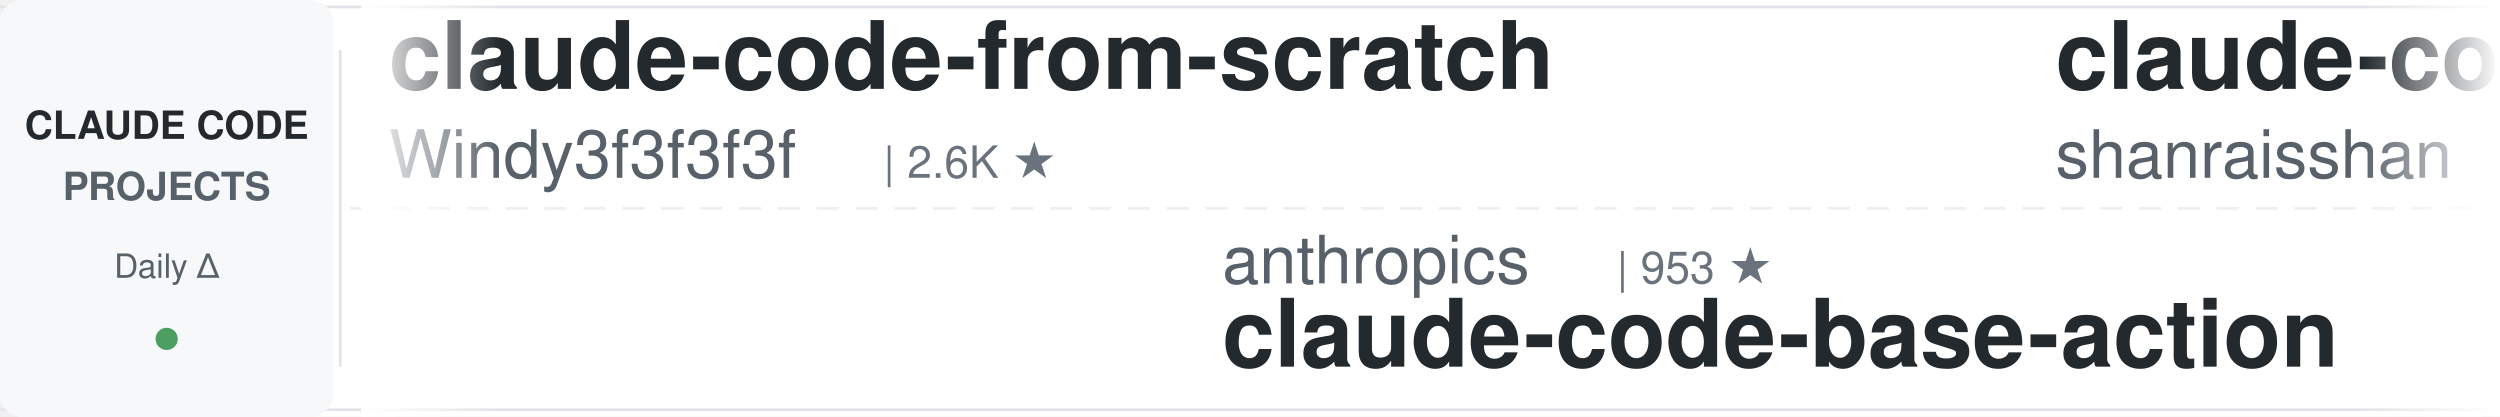
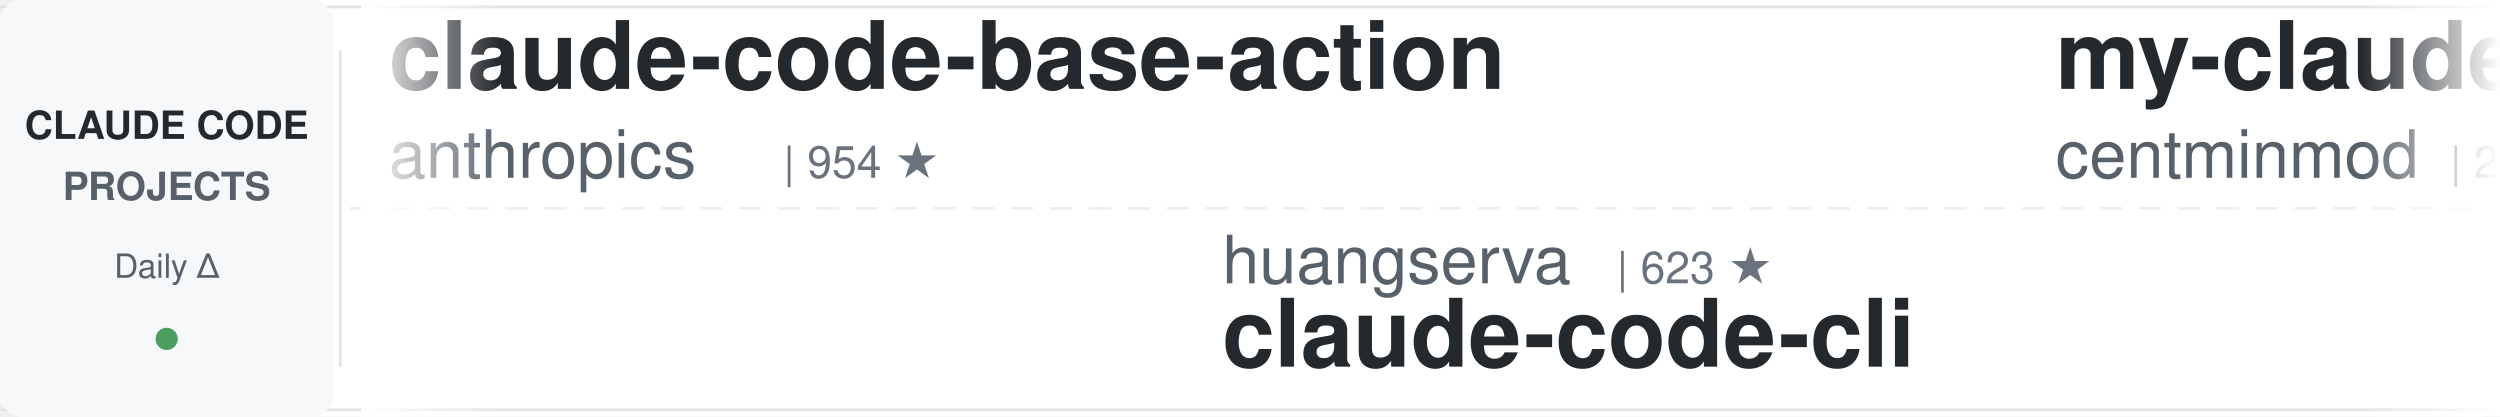
<svg xmlns="http://www.w3.org/2000/svg" width="900" height="150">
  <defs>
    <linearGradient id="leftFade" x1="0%" y1="0%" x2="100%" y2="0%">
      <stop offset="0%" style="stop-color:#ffffff;stop-opacity:1" />
      <stop offset="100%" style="stop-color:#ffffff;stop-opacity:0" />
    </linearGradient>
    <linearGradient id="rightFade" x1="0%" y1="0%" x2="100%" y2="0%">
      <stop offset="0%" style="stop-color:#ffffff;stop-opacity:0" />
      <stop offset="100%" style="stop-color:#ffffff;stop-opacity:1" />
    </linearGradient>
  </defs>
  <rect width="900" height="150" fill="#ffffff" rx="8" />
  <rect x="0" y="2" width="900" height="1" fill="#e1e4e8" />
  <rect x="0" y="147" width="900" height="1" fill="#e1e4e8" />
  <line x1="0" y1="75" x2="900" y2="75" stroke="#e1e4e8" stroke-width="1" stroke-dasharray="8 6" opacity="0.6" />
  <rect x="0" y="0" width="120" height="150" fill="#f6f8fa" rx="8" />
  <text x="60" y="50" font-family="-apple-system, BlinkMacSystemFont, 'Segoe UI', Helvetica, Arial, sans-serif" font-size="14" font-weight="600" fill="#24292e" text-anchor="middle">CLAUDE CODE</text>
  <text x="60" y="72" font-family="-apple-system, BlinkMacSystemFont, 'Segoe UI', Helvetica, Arial, sans-serif" font-size="14" font-weight="600" fill="#586069" text-anchor="middle">PROJECTS</text>
  <text x="60" y="100" font-family="-apple-system, BlinkMacSystemFont, 'Segoe UI', Helvetica, Arial, sans-serif" font-size="12" font-weight="500" fill="#586069" text-anchor="middle">Daily Δ</text>
  <circle cx="60" cy="122" r="4" fill="#22863a" opacity="0.8" />
  <rect x="122" y="18" width="1" height="114" fill="#e1e4e8" />
  <clipPath id="tickerClip">
    <rect x="130" y="0" width="770" height="150" />
  </clipPath>
  <g clip-path="url(#tickerClip)">
    <g id="tickerItems">
      <animateTransform attributeName="transform" attributeType="XML" type="translate" from="0 0" to="-3000 0" dur="54s" repeatCount="indefinite" />
      <g transform="translate(0, 0)">
-         <text x="140" y="32" font-family="-apple-system, BlinkMacSystemFont, 'Segoe UI', Helvetica, Arial, sans-serif" font-size="34" font-weight="600" fill="#24292e">claude-code-from-scratch</text>
-         <text x="140" y="64" font-family="-apple-system, BlinkMacSystemFont, 'Segoe UI', Helvetica, Arial, sans-serif" font-size="24" font-weight="400" fill="#586069">Windy3f3f3f3f</text>
-         <text x="318" y="64" font-family="-apple-system, BlinkMacSystemFont, 'Segoe UI', Helvetica, Arial, sans-serif" font-size="16" font-weight="500" fill="#6a737d">| 2.6K ★</text>
+         <text x="140" y="32" font-family="-apple-system, BlinkMacSystemFont, 'Segoe UI', Helvetica, Arial, sans-serif" font-size="34" font-weight="600" fill="#24292e">claude-code-base-action</text>
+         <text x="140" y="64" font-family="-apple-system, BlinkMacSystemFont, 'Segoe UI', Helvetica, Arial, sans-serif" font-size="24" font-weight="400" fill="#586069">anthropics</text>
+         <text x="282" y="64" font-family="-apple-system, BlinkMacSystemFont, 'Segoe UI', Helvetica, Arial, sans-serif" font-size="16" font-weight="500" fill="#6a737d">| 954 ★</text>
      </g>
      <g transform="translate(300, 0)">
-         <text x="140" y="102" font-family="-apple-system, BlinkMacSystemFont, 'Segoe UI', Helvetica, Arial, sans-serif" font-size="24" font-weight="400" fill="#586069">anthropics</text>
-         <text x="282" y="102" font-family="-apple-system, BlinkMacSystemFont, 'Segoe UI', Helvetica, Arial, sans-serif" font-size="16" font-weight="500" fill="#6a737d">| 953 ★</text>
-         <text x="140" y="132" font-family="-apple-system, BlinkMacSystemFont, 'Segoe UI', Helvetica, Arial, sans-serif" font-size="34" font-weight="600" fill="#24292e">claude-code-base-action</text>
+         <text x="140" y="102" font-family="-apple-system, BlinkMacSystemFont, 'Segoe UI', Helvetica, Arial, sans-serif" font-size="24" font-weight="400" fill="#586069">huangserva</text>
+         <text x="282" y="102" font-family="-apple-system, BlinkMacSystemFont, 'Segoe UI', Helvetica, Arial, sans-serif" font-size="16" font-weight="500" fill="#6a737d">| 623 ★</text>
+         <text x="140" y="132" font-family="-apple-system, BlinkMacSystemFont, 'Segoe UI', Helvetica, Arial, sans-serif" font-size="34" font-weight="600" fill="#24292e">claude-code-cli</text>
      </g>
      <g transform="translate(600, 0)">
-         <text x="140" y="32" font-family="-apple-system, BlinkMacSystemFont, 'Segoe UI', Helvetica, Arial, sans-serif" font-size="34" font-weight="600" fill="#24292e">claude-code-best-practic...</text>
-         <text x="140" y="64" font-family="-apple-system, BlinkMacSystemFont, 'Segoe UI', Helvetica, Arial, sans-serif" font-size="24" font-weight="400" fill="#586069">shanraisshan</text>
-         <text x="306" y="64" font-family="-apple-system, BlinkMacSystemFont, 'Segoe UI', Helvetica, Arial, sans-serif" font-size="16" font-weight="500" fill="#6a737d">| 64.9K ★</text>
+         <text x="140" y="32" font-family="-apple-system, BlinkMacSystemFont, 'Segoe UI', Helvetica, Arial, sans-serif" font-size="34" font-weight="600" fill="#24292e">my-claude-code-setup</text>
+         <text x="140" y="64" font-family="-apple-system, BlinkMacSystemFont, 'Segoe UI', Helvetica, Arial, sans-serif" font-size="24" font-weight="400" fill="#586069">centminmod</text>
+         <text x="282" y="64" font-family="-apple-system, BlinkMacSystemFont, 'Segoe UI', Helvetica, Arial, sans-serif" font-size="16" font-weight="500" fill="#6a737d">| 2.6K ★</text>
      </g>
      <g transform="translate(900, 0)">
-         <text x="140" y="102" font-family="-apple-system, BlinkMacSystemFont, 'Segoe UI', Helvetica, Arial, sans-serif" font-size="24" font-weight="400" fill="#586069">lintsinghua</text>
-         <text x="294" y="102" font-family="-apple-system, BlinkMacSystemFont, 'Segoe UI', Helvetica, Arial, sans-serif" font-size="16" font-weight="500" fill="#6a737d">| 4.1K ★</text>
-         <text x="140" y="132" font-family="-apple-system, BlinkMacSystemFont, 'Segoe UI', Helvetica, Arial, sans-serif" font-size="34" font-weight="600" fill="#24292e">claude-code-book</text>
+         <text x="140" y="102" font-family="-apple-system, BlinkMacSystemFont, 'Segoe UI', Helvetica, Arial, sans-serif" font-size="24" font-weight="400" fill="#586069">RichardAtCT</text>
+         <text x="294" y="102" font-family="-apple-system, BlinkMacSystemFont, 'Segoe UI', Helvetica, Arial, sans-serif" font-size="16" font-weight="500" fill="#6a737d">| 2.8K ★</text>
+         <text x="140" y="132" font-family="-apple-system, BlinkMacSystemFont, 'Segoe UI', Helvetica, Arial, sans-serif" font-size="34" font-weight="600" fill="#24292e">claude-code-telegram</text>
      </g>
      <g transform="translate(1200, 0)">
        <text x="140" y="32" font-family="-apple-system, BlinkMacSystemFont, 'Segoe UI', Helvetica, Arial, sans-serif" font-size="34" font-weight="600" fill="#24292e">claude-code-from-source</text>
        <text x="140" y="64" font-family="-apple-system, BlinkMacSystemFont, 'Segoe UI', Helvetica, Arial, sans-serif" font-size="24" font-weight="400" fill="#586069">alejandrobalderas</text>
        <text x="366" y="64" font-family="-apple-system, BlinkMacSystemFont, 'Segoe UI', Helvetica, Arial, sans-serif" font-size="16" font-weight="500" fill="#6a737d">| 2.8K ★</text>
      </g>
      <g transform="translate(1500, 0)">
-         <text x="140" y="102" font-family="-apple-system, BlinkMacSystemFont, 'Segoe UI', Helvetica, Arial, sans-serif" font-size="24" font-weight="400" fill="#586069">fuergaosi233</text>
-         <text x="306" y="102" font-family="-apple-system, BlinkMacSystemFont, 'Segoe UI', Helvetica, Arial, sans-serif" font-size="16" font-weight="500" fill="#6a737d">| 2.8K ★</text>
-         <text x="140" y="132" font-family="-apple-system, BlinkMacSystemFont, 'Segoe UI', Helvetica, Arial, sans-serif" font-size="34" font-weight="600" fill="#24292e">claude-code-proxy</text>
+         <text x="140" y="102" font-family="-apple-system, BlinkMacSystemFont, 'Segoe UI', Helvetica, Arial, sans-serif" font-size="24" font-weight="400" fill="#586069">Alishahryar1</text>
+         <text x="306" y="102" font-family="-apple-system, BlinkMacSystemFont, 'Segoe UI', Helvetica, Arial, sans-serif" font-size="16" font-weight="500" fill="#6a737d">| 48.3K ★</text>
+         <text x="140" y="132" font-family="-apple-system, BlinkMacSystemFont, 'Segoe UI', Helvetica, Arial, sans-serif" font-size="34" font-weight="600" fill="#24292e">free-claude-code</text>
      </g>
      <g transform="translate(1800, 0)">
-         <text x="140" y="32" font-family="-apple-system, BlinkMacSystemFont, 'Segoe UI', Helvetica, Arial, sans-serif" font-size="34" font-weight="600" fill="#24292e">claude-code-templates</text>
-         <text x="140" y="64" font-family="-apple-system, BlinkMacSystemFont, 'Segoe UI', Helvetica, Arial, sans-serif" font-size="24" font-weight="400" fill="#586069">davila7</text>
-         <text x="246" y="64" font-family="-apple-system, BlinkMacSystemFont, 'Segoe UI', Helvetica, Arial, sans-serif" font-size="16" font-weight="500" fill="#6a737d">| 30.4K ★</text>
+         <text x="140" y="32" font-family="-apple-system, BlinkMacSystemFont, 'Segoe UI', Helvetica, Arial, sans-serif" font-size="34" font-weight="600" fill="#24292e">learn-claude-code</text>
+         <text x="140" y="64" font-family="-apple-system, BlinkMacSystemFont, 'Segoe UI', Helvetica, Arial, sans-serif" font-size="24" font-weight="400" fill="#586069">shareAI-lab</text>
+         <text x="294" y="64" font-family="-apple-system, BlinkMacSystemFont, 'Segoe UI', Helvetica, Arial, sans-serif" font-size="16" font-weight="500" fill="#6a737d">| 75.1K ★</text>
      </g>
      <g transform="translate(2100, 0)">
-         <text x="140" y="102" font-family="-apple-system, BlinkMacSystemFont, 'Segoe UI', Helvetica, Arial, sans-serif" font-size="24" font-weight="400" fill="#586069">rohitg00</text>
-         <text x="258" y="102" font-family="-apple-system, BlinkMacSystemFont, 'Segoe UI', Helvetica, Arial, sans-serif" font-size="16" font-weight="500" fill="#6a737d">| 2.5K ★</text>
-         <text x="140" y="132" font-family="-apple-system, BlinkMacSystemFont, 'Segoe UI', Helvetica, Arial, sans-serif" font-size="34" font-weight="600" fill="#24292e">awesome-claude-code-tool...</text>
+         <text x="140" y="102" font-family="-apple-system, BlinkMacSystemFont, 'Segoe UI', Helvetica, Arial, sans-serif" font-size="24" font-weight="400" fill="#586069">affaan-m</text>
+         <text x="258" y="102" font-family="-apple-system, BlinkMacSystemFont, 'Segoe UI', Helvetica, Arial, sans-serif" font-size="16" font-weight="500" fill="#6a737d">| 242.7K ★</text>
+         <text x="140" y="132" font-family="-apple-system, BlinkMacSystemFont, 'Segoe UI', Helvetica, Arial, sans-serif" font-size="34" font-weight="600" fill="#24292e">ECC</text>
      </g>
      <g transform="translate(2400, 0)">
-         <text x="140" y="32" font-family="-apple-system, BlinkMacSystemFont, 'Segoe UI', Helvetica, Arial, sans-serif" font-size="34" font-weight="600" fill="#24292e">skills</text>
-         <text x="140" y="64" font-family="-apple-system, BlinkMacSystemFont, 'Segoe UI', Helvetica, Arial, sans-serif" font-size="24" font-weight="400" fill="#586069">anthropics</text>
-         <text x="282" y="64" font-family="-apple-system, BlinkMacSystemFont, 'Segoe UI', Helvetica, Arial, sans-serif" font-size="16" font-weight="500" fill="#6a737d">| 171.2K ★</text>
+         <text x="140" y="32" font-family="-apple-system, BlinkMacSystemFont, 'Segoe UI', Helvetica, Arial, sans-serif" font-size="34" font-weight="600" fill="#24292e">claude-code-router</text>
+         <text x="140" y="64" font-family="-apple-system, BlinkMacSystemFont, 'Segoe UI', Helvetica, Arial, sans-serif" font-size="24" font-weight="400" fill="#586069">musistudio</text>
+         <text x="282" y="64" font-family="-apple-system, BlinkMacSystemFont, 'Segoe UI', Helvetica, Arial, sans-serif" font-size="16" font-weight="500" fill="#6a737d">| 36.8K ★</text>
      </g>
      <g transform="translate(2700, 0)">
-         <text x="140" y="102" font-family="-apple-system, BlinkMacSystemFont, 'Segoe UI', Helvetica, Arial, sans-serif" font-size="24" font-weight="400" fill="#586069">daymade</text>
-         <text x="246" y="102" font-family="-apple-system, BlinkMacSystemFont, 'Segoe UI', Helvetica, Arial, sans-serif" font-size="16" font-weight="500" fill="#6a737d">| 1.3K ★</text>
-         <text x="140" y="132" font-family="-apple-system, BlinkMacSystemFont, 'Segoe UI', Helvetica, Arial, sans-serif" font-size="34" font-weight="600" fill="#24292e">claude-code-skills</text>
+         <text x="140" y="102" font-family="-apple-system, BlinkMacSystemFont, 'Segoe UI', Helvetica, Arial, sans-serif" font-size="24" font-weight="400" fill="#586069">Piebald-AI</text>
+         <text x="282" y="102" font-family="-apple-system, BlinkMacSystemFont, 'Segoe UI', Helvetica, Arial, sans-serif" font-size="16" font-weight="500" fill="#6a737d">| 12.4K ★</text>
+         <text x="140" y="132" font-family="-apple-system, BlinkMacSystemFont, 'Segoe UI', Helvetica, Arial, sans-serif" font-size="34" font-weight="600" fill="#24292e">claude-code-system-promp...</text>
      </g>
      <g transform="translate(3000, 0)">
-         <text x="140" y="32" font-family="-apple-system, BlinkMacSystemFont, 'Segoe UI', Helvetica, Arial, sans-serif" font-size="34" font-weight="600" fill="#24292e">claude-code-from-scratch</text>
-         <text x="140" y="64" font-family="-apple-system, BlinkMacSystemFont, 'Segoe UI', Helvetica, Arial, sans-serif" font-size="24" font-weight="400" fill="#586069">Windy3f3f3f3f</text>
-         <text x="318" y="64" font-family="-apple-system, BlinkMacSystemFont, 'Segoe UI', Helvetica, Arial, sans-serif" font-size="16" font-weight="500" fill="#6a737d">| 2.6K ★</text>
+         <text x="140" y="32" font-family="-apple-system, BlinkMacSystemFont, 'Segoe UI', Helvetica, Arial, sans-serif" font-size="34" font-weight="600" fill="#24292e">claude-code-base-action</text>
+         <text x="140" y="64" font-family="-apple-system, BlinkMacSystemFont, 'Segoe UI', Helvetica, Arial, sans-serif" font-size="24" font-weight="400" fill="#586069">anthropics</text>
+         <text x="282" y="64" font-family="-apple-system, BlinkMacSystemFont, 'Segoe UI', Helvetica, Arial, sans-serif" font-size="16" font-weight="500" fill="#6a737d">| 954 ★</text>
      </g>
      <g transform="translate(3300, 0)">
-         <text x="140" y="102" font-family="-apple-system, BlinkMacSystemFont, 'Segoe UI', Helvetica, Arial, sans-serif" font-size="24" font-weight="400" fill="#586069">anthropics</text>
-         <text x="282" y="102" font-family="-apple-system, BlinkMacSystemFont, 'Segoe UI', Helvetica, Arial, sans-serif" font-size="16" font-weight="500" fill="#6a737d">| 953 ★</text>
-         <text x="140" y="132" font-family="-apple-system, BlinkMacSystemFont, 'Segoe UI', Helvetica, Arial, sans-serif" font-size="34" font-weight="600" fill="#24292e">claude-code-base-action</text>
+         <text x="140" y="102" font-family="-apple-system, BlinkMacSystemFont, 'Segoe UI', Helvetica, Arial, sans-serif" font-size="24" font-weight="400" fill="#586069">huangserva</text>
+         <text x="282" y="102" font-family="-apple-system, BlinkMacSystemFont, 'Segoe UI', Helvetica, Arial, sans-serif" font-size="16" font-weight="500" fill="#6a737d">| 623 ★</text>
+         <text x="140" y="132" font-family="-apple-system, BlinkMacSystemFont, 'Segoe UI', Helvetica, Arial, sans-serif" font-size="34" font-weight="600" fill="#24292e">claude-code-cli</text>
      </g>
      <g transform="translate(3600, 0)">
-         <text x="140" y="32" font-family="-apple-system, BlinkMacSystemFont, 'Segoe UI', Helvetica, Arial, sans-serif" font-size="34" font-weight="600" fill="#24292e">claude-code-best-practic...</text>
-         <text x="140" y="64" font-family="-apple-system, BlinkMacSystemFont, 'Segoe UI', Helvetica, Arial, sans-serif" font-size="24" font-weight="400" fill="#586069">shanraisshan</text>
-         <text x="306" y="64" font-family="-apple-system, BlinkMacSystemFont, 'Segoe UI', Helvetica, Arial, sans-serif" font-size="16" font-weight="500" fill="#6a737d">| 64.9K ★</text>
+         <text x="140" y="32" font-family="-apple-system, BlinkMacSystemFont, 'Segoe UI', Helvetica, Arial, sans-serif" font-size="34" font-weight="600" fill="#24292e">my-claude-code-setup</text>
+         <text x="140" y="64" font-family="-apple-system, BlinkMacSystemFont, 'Segoe UI', Helvetica, Arial, sans-serif" font-size="24" font-weight="400" fill="#586069">centminmod</text>
+         <text x="282" y="64" font-family="-apple-system, BlinkMacSystemFont, 'Segoe UI', Helvetica, Arial, sans-serif" font-size="16" font-weight="500" fill="#6a737d">| 2.6K ★</text>
      </g>
      <g transform="translate(3900, 0)">
-         <text x="140" y="102" font-family="-apple-system, BlinkMacSystemFont, 'Segoe UI', Helvetica, Arial, sans-serif" font-size="24" font-weight="400" fill="#586069">lintsinghua</text>
-         <text x="294" y="102" font-family="-apple-system, BlinkMacSystemFont, 'Segoe UI', Helvetica, Arial, sans-serif" font-size="16" font-weight="500" fill="#6a737d">| 4.1K ★</text>
-         <text x="140" y="132" font-family="-apple-system, BlinkMacSystemFont, 'Segoe UI', Helvetica, Arial, sans-serif" font-size="34" font-weight="600" fill="#24292e">claude-code-book</text>
+         <text x="140" y="102" font-family="-apple-system, BlinkMacSystemFont, 'Segoe UI', Helvetica, Arial, sans-serif" font-size="24" font-weight="400" fill="#586069">RichardAtCT</text>
+         <text x="294" y="102" font-family="-apple-system, BlinkMacSystemFont, 'Segoe UI', Helvetica, Arial, sans-serif" font-size="16" font-weight="500" fill="#6a737d">| 2.8K ★</text>
+         <text x="140" y="132" font-family="-apple-system, BlinkMacSystemFont, 'Segoe UI', Helvetica, Arial, sans-serif" font-size="34" font-weight="600" fill="#24292e">claude-code-telegram</text>
      </g>
    </g>
  </g>
  <rect x="130" y="0" width="50" height="150" fill="url(#leftFade)" />
  <rect x="850" y="0" width="50" height="150" fill="url(#rightFade)" />
</svg>
